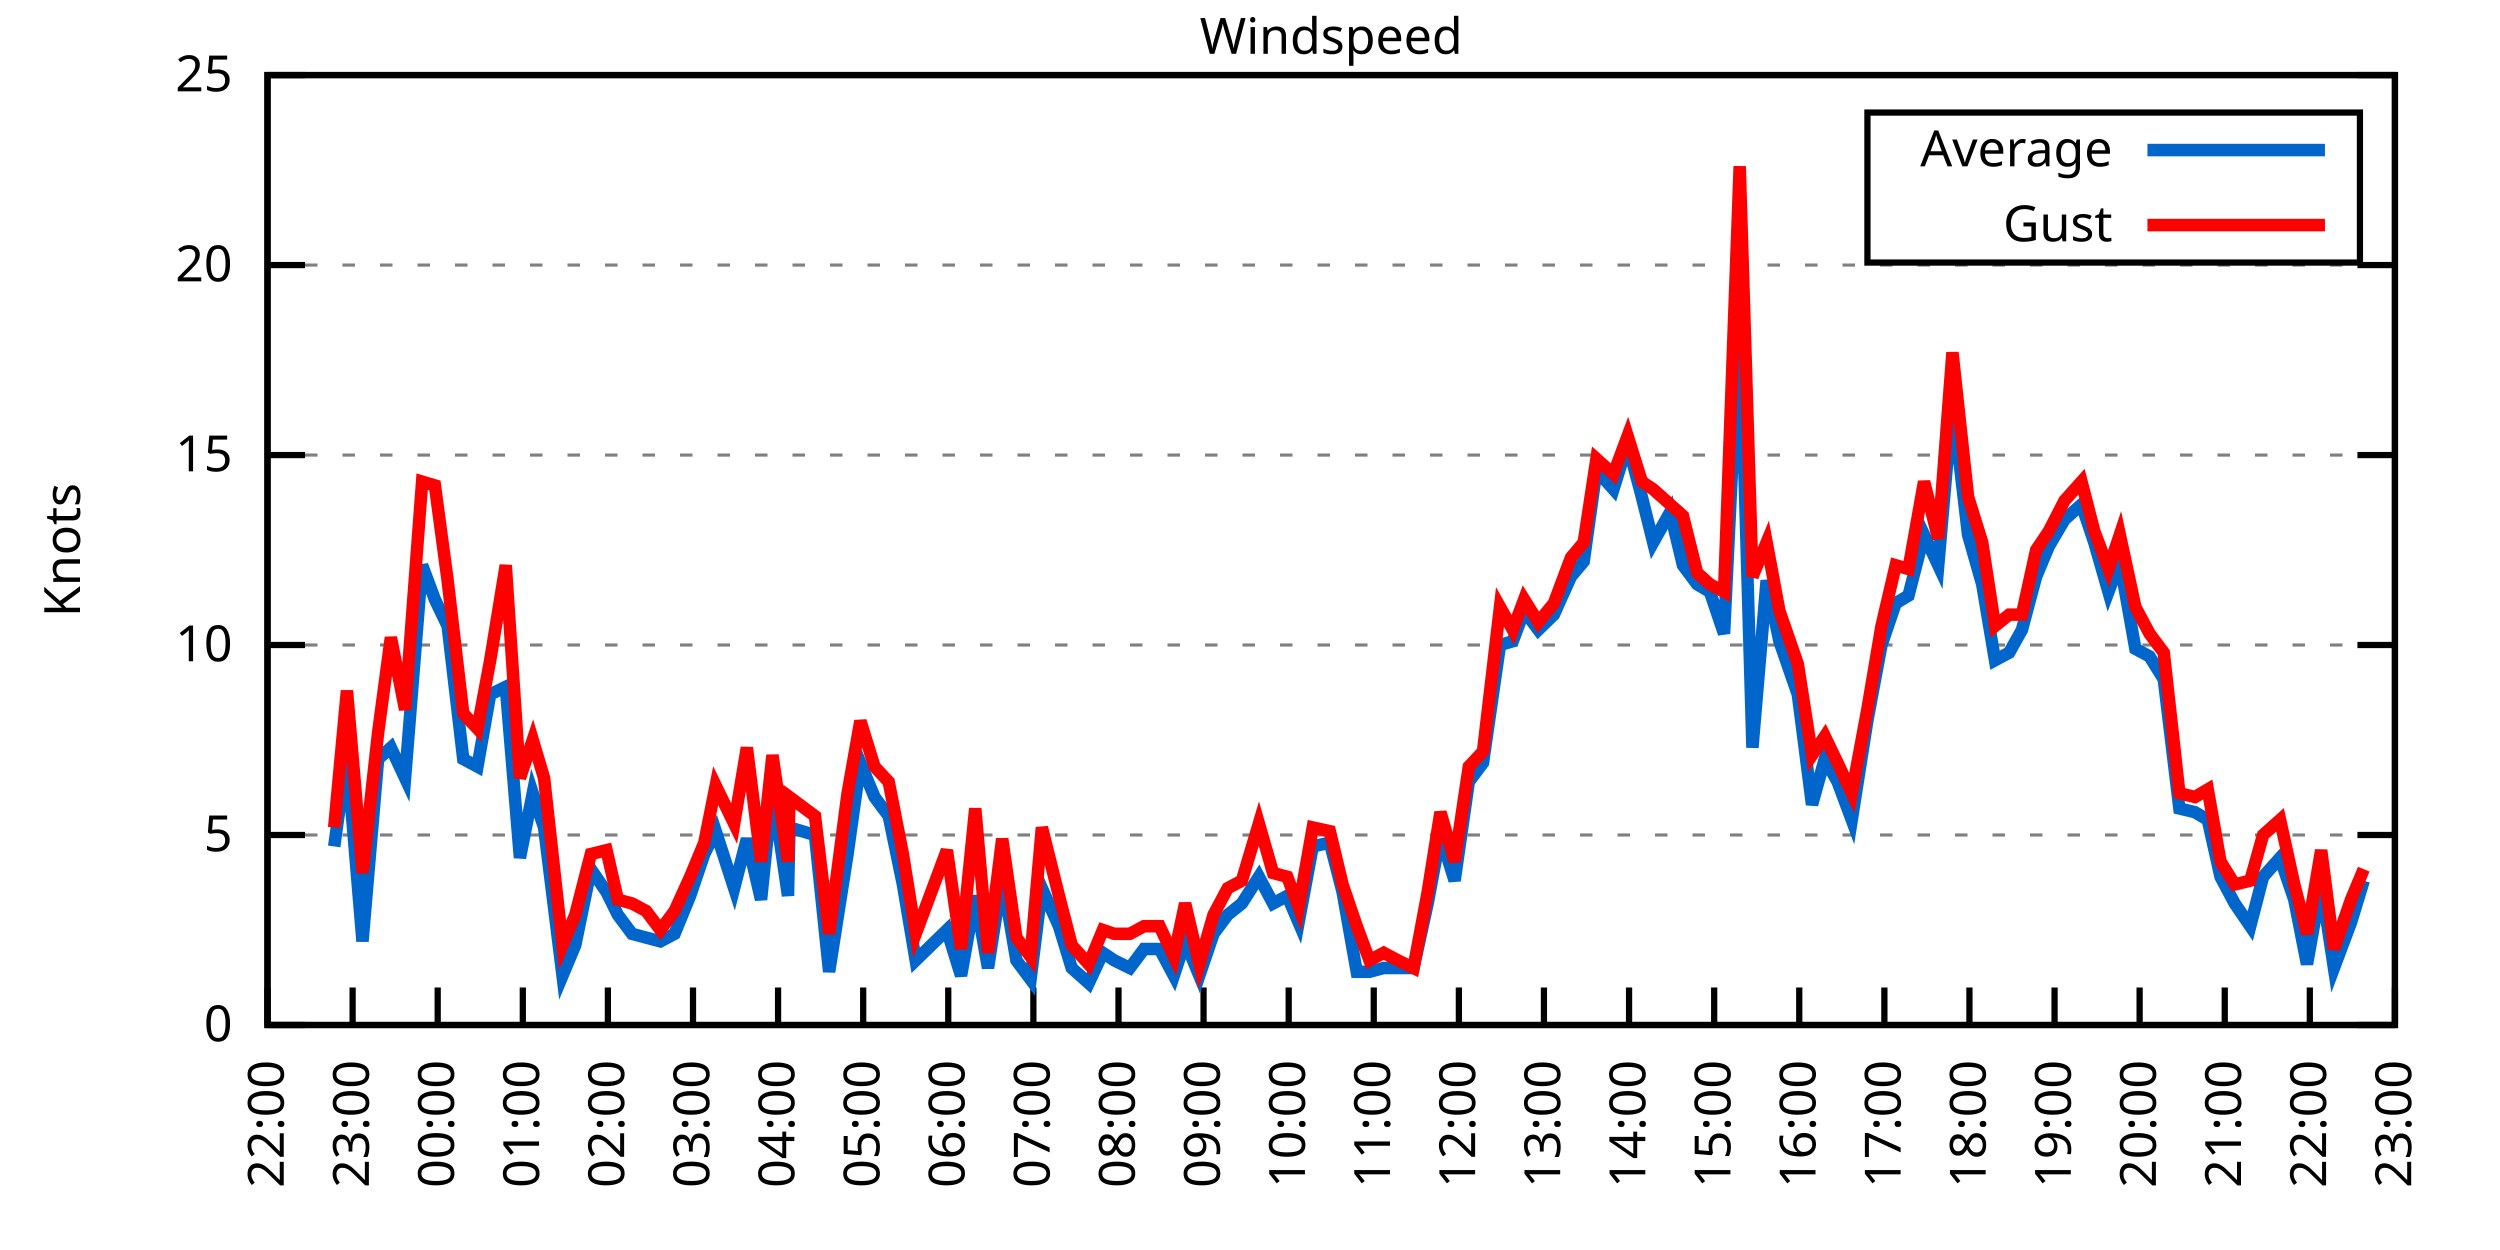
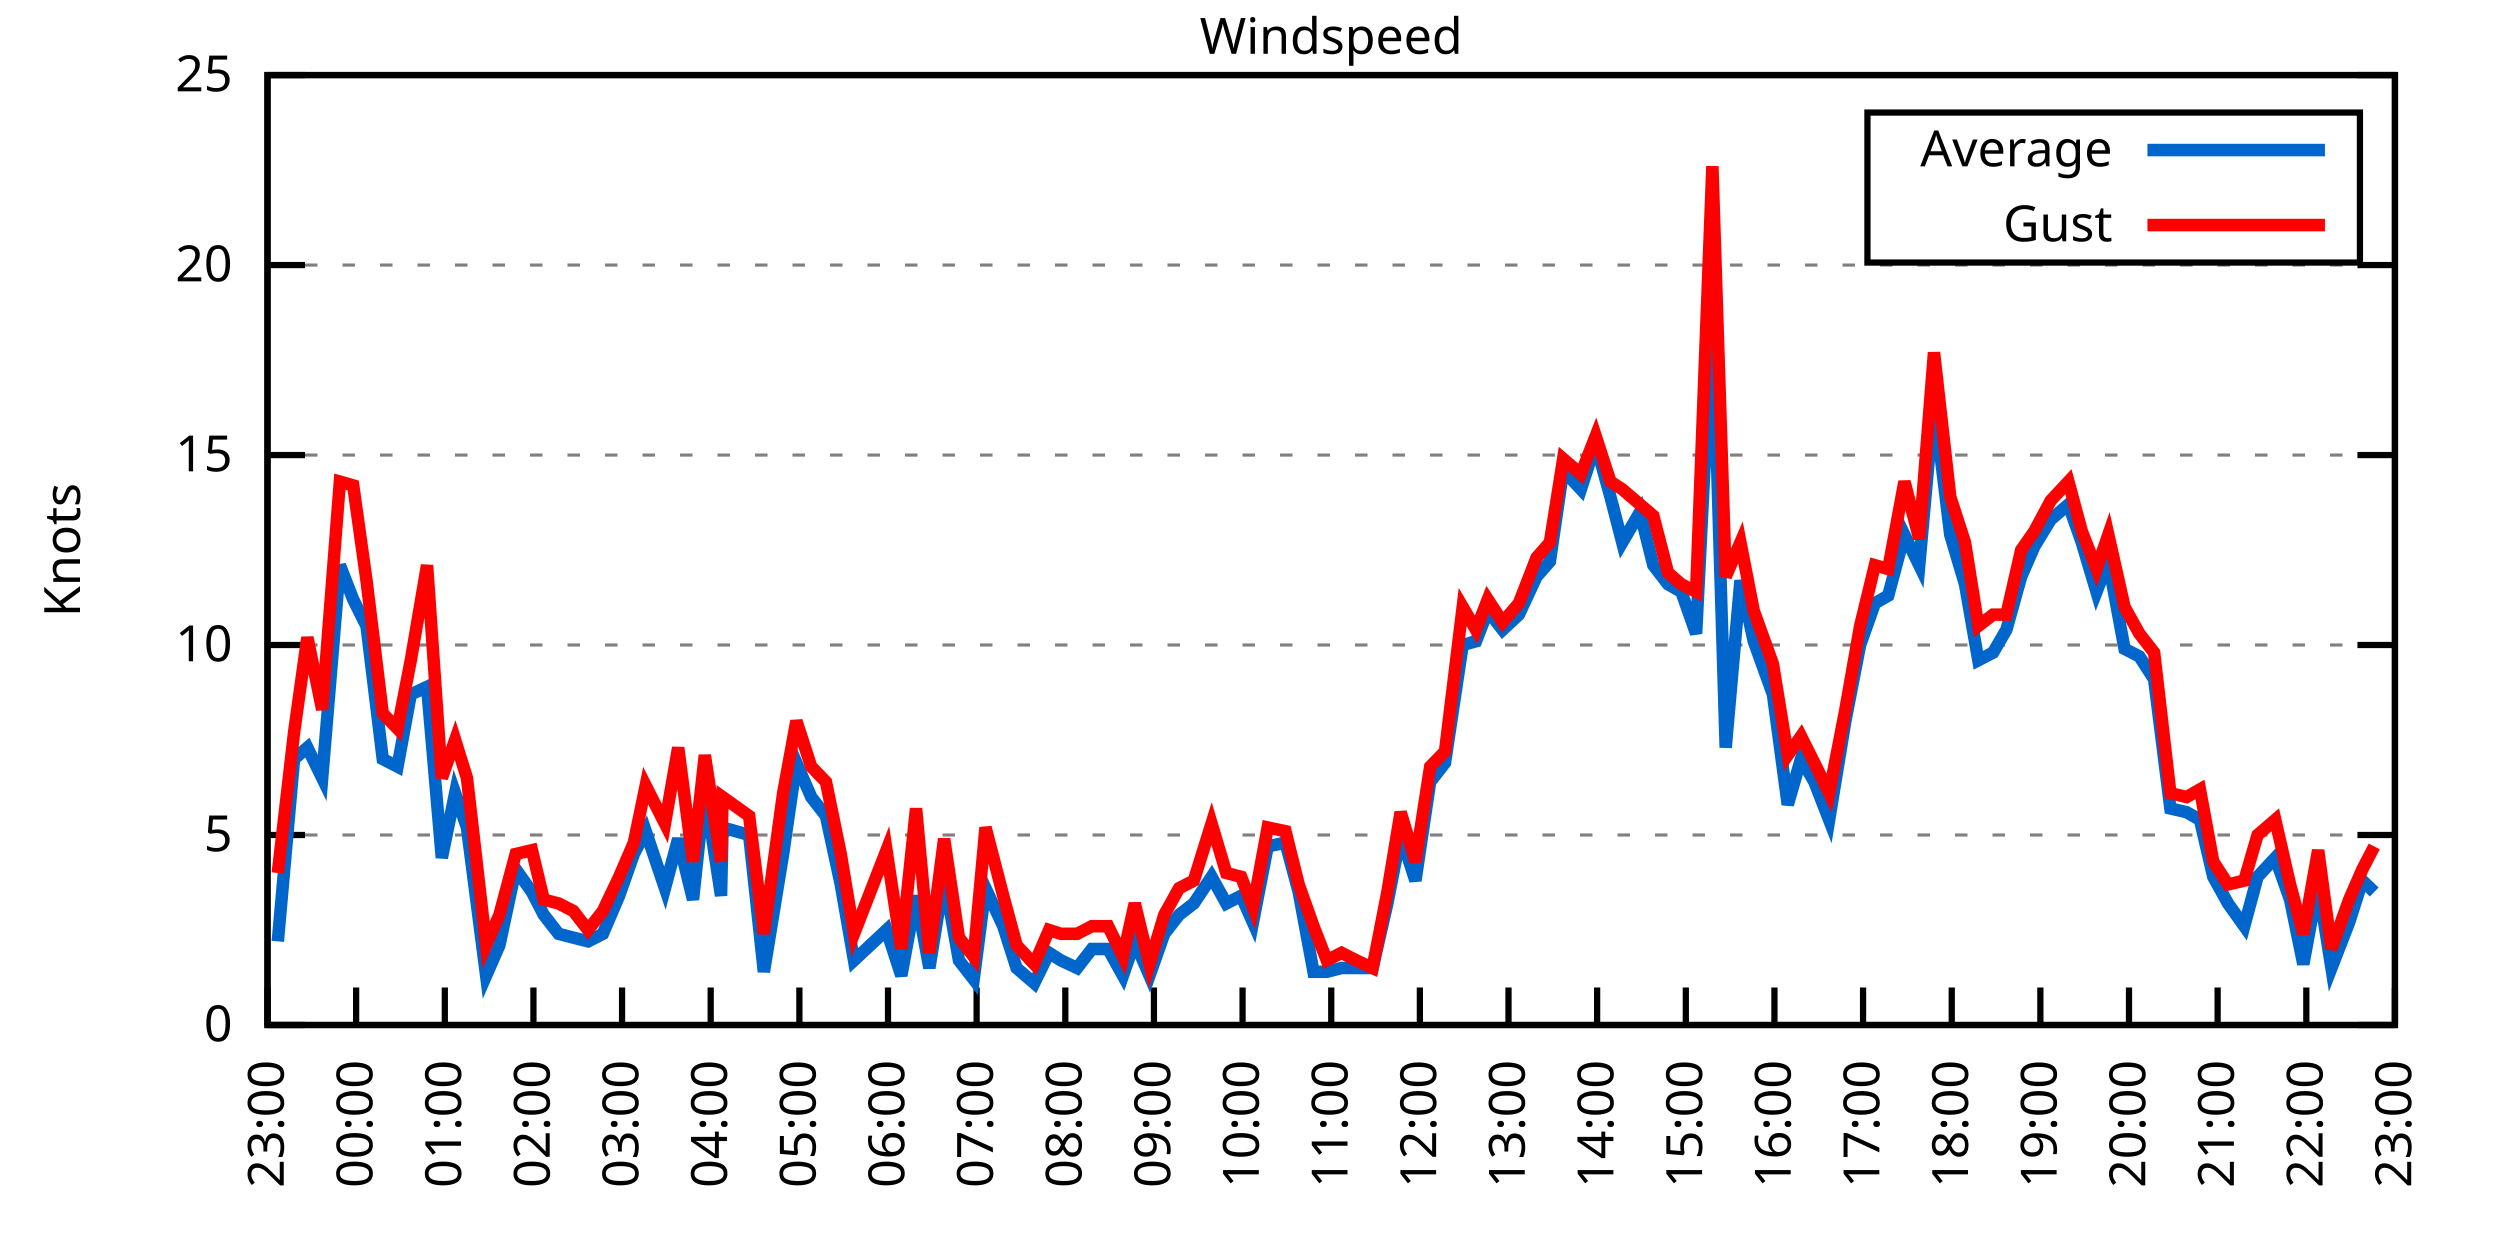
<svg xmlns="http://www.w3.org/2000/svg" xmlns:xlink="http://www.w3.org/1999/xlink" width="400" height="200" viewBox="0 0 400 200">
  <g id="gnuplot_canvas">
    <rect x="0" y="0" width="400" height="200" fill="none" />
    <defs>
      <circle id="gpDot" r="0.5" stroke-width="0.5" stroke="currentColor" />
      <path id="gpPt0" stroke-width="0.333" stroke="currentColor" d="M-1,0 h2 M0,-1 v2" />
      <path id="gpPt1" stroke-width="0.333" stroke="currentColor" d="M-1,-1 L1,1 M1,-1 L-1,1" />
      <path id="gpPt2" stroke-width="0.333" stroke="currentColor" d="M-1,0 L1,0 M0,-1 L0,1 M-1,-1 L1,1 M-1,1 L1,-1" />
      <rect id="gpPt3" stroke-width="0.333" stroke="currentColor" x="-1" y="-1" width="2" height="2" />
      <rect id="gpPt4" stroke-width="0.333" stroke="currentColor" fill="currentColor" x="-1" y="-1" width="2" height="2" />
      <circle id="gpPt5" stroke-width="0.333" stroke="currentColor" cx="0" cy="0" r="1" />
      <use xlink:href="#gpPt5" id="gpPt6" fill="currentColor" stroke="none" />
      <path id="gpPt7" stroke-width="0.333" stroke="currentColor" d="M0,-1.33 L-1.33,0.67 L1.33,0.67 z" />
      <use xlink:href="#gpPt7" id="gpPt8" fill="currentColor" stroke="none" />
      <use xlink:href="#gpPt7" id="gpPt9" stroke="currentColor" transform="rotate(180)" />
      <use xlink:href="#gpPt9" id="gpPt10" fill="currentColor" stroke="none" />
      <use xlink:href="#gpPt3" id="gpPt11" stroke="currentColor" transform="rotate(45)" />
      <use xlink:href="#gpPt11" id="gpPt12" fill="currentColor" stroke="none" />
      <path id="gpPt13" stroke-width="0.333" stroke="currentColor" d="M0,1.330 L1.265,0.411 L0.782,-1.067 L-0.782,-1.076 L-1.265,0.411 z" />
      <use xlink:href="#gpPt13" id="gpPt14" fill="currentColor" stroke="none" />
      <filter id="textbox" filterUnits="objectBoundingBox" x="0" y="0" height="1" width="1">
        <feFlood flood-color="white" flood-opacity="1" result="bgnd" />
        <feComposite in="SourceGraphic" in2="bgnd" operator="atop" />
      </filter>
      <filter id="greybox" filterUnits="objectBoundingBox" x="0" y="0" height="1" width="1">
        <feFlood flood-color="lightgrey" flood-opacity="1" result="grey" />
        <feComposite in="SourceGraphic" in2="grey" operator="atop" />
      </filter>
    </defs>
    <g fill="none" color="white" stroke="currentColor" stroke-width="1.00" stroke-linecap="butt" stroke-linejoin="miter">
</g>
    <g fill="none" color="black" stroke="currentColor" stroke-width="1.00" stroke-linecap="butt" stroke-linejoin="miter">
      <g stroke="none" shape-rendering="crispEdges">
        <polygon fill="rgb(255, 255, 255)" points="42.80,164.00 383.18,164.00 383.18,12.02 42.80,12.02 " />
      </g>
    </g>
    <g fill="none" color="black" stroke="currentColor" stroke-width="1.00" stroke-linecap="butt" stroke-linejoin="miter">
</g>
    <g fill="none" color="black" stroke="black" stroke-width="0.50" stroke-linecap="butt" stroke-linejoin="miter">
</g>
    <g fill="none" color="gray" stroke="currentColor" stroke-width="0.50" stroke-linecap="butt" stroke-linejoin="miter">
      <path stroke="gray" stroke-dasharray="2,4" class="gridline" d="M42.80,164.00 L383.19,164.00  " />
    </g>
    <g fill="none" color="gray" stroke="gray" stroke-width="1.00" stroke-linecap="butt" stroke-linejoin="miter">
</g>
    <g fill="none" color="black" stroke="currentColor" stroke-width="1.00" stroke-linecap="butt" stroke-linejoin="miter">
      <path stroke="black" d="M42.80,164.00 L48.80,164.00 M383.19,164.00 L377.19,164.00  " />
      <g transform="translate(37.20,166.60)" stroke="none" fill="black" font-family="Sans" font-size="8.00" text-anchor="end">
        <text>
          <tspan font-family="Sans"> 0</tspan>
        </text>
      </g>
    </g>
    <g fill="none" color="black" stroke="currentColor" stroke-width="1.00" stroke-linecap="butt" stroke-linejoin="miter">
</g>
    <g fill="none" color="black" stroke="black" stroke-width="0.50" stroke-linecap="butt" stroke-linejoin="miter">
</g>
    <g fill="none" color="gray" stroke="currentColor" stroke-width="0.50" stroke-linecap="butt" stroke-linejoin="miter">
      <path stroke="gray" stroke-dasharray="2,4" class="gridline" d="M42.80,133.60 L383.19,133.60  " />
    </g>
    <g fill="none" color="gray" stroke="gray" stroke-width="1.00" stroke-linecap="butt" stroke-linejoin="miter">
</g>
    <g fill="none" color="black" stroke="currentColor" stroke-width="1.00" stroke-linecap="butt" stroke-linejoin="miter">
      <path stroke="black" d="M42.80,133.60 L48.80,133.60 M383.19,133.60 L377.19,133.60  " />
      <g transform="translate(37.20,136.20)" stroke="none" fill="black" font-family="Sans" font-size="8.00" text-anchor="end">
        <text>
          <tspan font-family="Sans"> 5</tspan>
        </text>
      </g>
    </g>
    <g fill="none" color="black" stroke="currentColor" stroke-width="1.00" stroke-linecap="butt" stroke-linejoin="miter">
</g>
    <g fill="none" color="black" stroke="black" stroke-width="0.50" stroke-linecap="butt" stroke-linejoin="miter">
</g>
    <g fill="none" color="gray" stroke="currentColor" stroke-width="0.50" stroke-linecap="butt" stroke-linejoin="miter">
      <path stroke="gray" stroke-dasharray="2,4" class="gridline" d="M42.80,103.20 L383.19,103.20  " />
    </g>
    <g fill="none" color="gray" stroke="gray" stroke-width="1.00" stroke-linecap="butt" stroke-linejoin="miter">
</g>
    <g fill="none" color="black" stroke="currentColor" stroke-width="1.00" stroke-linecap="butt" stroke-linejoin="miter">
      <path stroke="black" d="M42.80,103.20 L48.80,103.20 M383.19,103.20 L377.19,103.20  " />
      <g transform="translate(37.20,105.80)" stroke="none" fill="black" font-family="Sans" font-size="8.00" text-anchor="end">
        <text>
          <tspan font-family="Sans"> 10</tspan>
        </text>
      </g>
    </g>
    <g fill="none" color="black" stroke="currentColor" stroke-width="1.00" stroke-linecap="butt" stroke-linejoin="miter">
</g>
    <g fill="none" color="black" stroke="black" stroke-width="0.50" stroke-linecap="butt" stroke-linejoin="miter">
</g>
    <g fill="none" color="gray" stroke="currentColor" stroke-width="0.50" stroke-linecap="butt" stroke-linejoin="miter">
      <path stroke="gray" stroke-dasharray="2,4" class="gridline" d="M42.80,72.81 L383.19,72.81  " />
    </g>
    <g fill="none" color="gray" stroke="gray" stroke-width="1.00" stroke-linecap="butt" stroke-linejoin="miter">
</g>
    <g fill="none" color="black" stroke="currentColor" stroke-width="1.00" stroke-linecap="butt" stroke-linejoin="miter">
      <path stroke="black" d="M42.80,72.81 L48.80,72.81 M383.19,72.81 L377.19,72.81  " />
      <g transform="translate(37.20,75.41)" stroke="none" fill="black" font-family="Sans" font-size="8.00" text-anchor="end">
        <text>
          <tspan font-family="Sans"> 15</tspan>
        </text>
      </g>
    </g>
    <g fill="none" color="black" stroke="currentColor" stroke-width="1.00" stroke-linecap="butt" stroke-linejoin="miter">
</g>
    <g fill="none" color="black" stroke="black" stroke-width="0.50" stroke-linecap="butt" stroke-linejoin="miter">
</g>
    <g fill="none" color="gray" stroke="currentColor" stroke-width="0.50" stroke-linecap="butt" stroke-linejoin="miter">
      <path stroke="gray" stroke-dasharray="2,4" class="gridline" d="M42.80,42.41 L383.19,42.41  " />
    </g>
    <g fill="none" color="gray" stroke="gray" stroke-width="1.00" stroke-linecap="butt" stroke-linejoin="miter">
</g>
    <g fill="none" color="black" stroke="currentColor" stroke-width="1.00" stroke-linecap="butt" stroke-linejoin="miter">
      <path stroke="black" d="M42.80,42.41 L48.80,42.41 M383.19,42.41 L377.19,42.41  " />
      <g transform="translate(37.20,45.01)" stroke="none" fill="black" font-family="Sans" font-size="8.00" text-anchor="end">
        <text>
          <tspan font-family="Sans"> 20</tspan>
        </text>
      </g>
    </g>
    <g fill="none" color="black" stroke="currentColor" stroke-width="1.00" stroke-linecap="butt" stroke-linejoin="miter">
</g>
    <g fill="none" color="black" stroke="black" stroke-width="0.50" stroke-linecap="butt" stroke-linejoin="miter">
</g>
    <g fill="none" color="gray" stroke="currentColor" stroke-width="0.50" stroke-linecap="butt" stroke-linejoin="miter">
      <path stroke="gray" stroke-dasharray="2,4" class="gridline" d="M42.80,12.01 L383.19,12.01  " />
    </g>
    <g fill="none" color="gray" stroke="gray" stroke-width="1.00" stroke-linecap="butt" stroke-linejoin="miter">
</g>
    <g fill="none" color="black" stroke="currentColor" stroke-width="1.00" stroke-linecap="butt" stroke-linejoin="miter">
      <path stroke="black" d="M42.80,12.01 L48.80,12.01 M383.19,12.01 L377.19,12.01  " />
      <g transform="translate(37.20,14.61)" stroke="none" fill="black" font-family="Sans" font-size="8.00" text-anchor="end">
        <text>
          <tspan font-family="Sans"> 25</tspan>
        </text>
      </g>
    </g>
    <g fill="none" color="black" stroke="currentColor" stroke-width="1.00" stroke-linecap="butt" stroke-linejoin="miter">
      <path stroke="black" d="M42.80,164.00 L42.80,158.00  " />
      <g transform="translate(45.40,169.60) rotate(270.00)" stroke="none" fill="black" font-family="Sans" font-size="8.00" text-anchor="end">
        <text>
-           <tspan font-family="Sans">22:00</tspan>
-         </text>
-       </g>
-     </g>
-     <g fill="none" color="black" stroke="currentColor" stroke-width="1.00" stroke-linecap="butt" stroke-linejoin="miter">
-       <path stroke="black" d="M56.42,164.00 L56.42,158.00  " />
-       <g transform="translate(59.02,169.60) rotate(270.00)" stroke="none" fill="black" font-family="Sans" font-size="8.00" text-anchor="end">
-         <text>
          <tspan font-family="Sans">23:00</tspan>
        </text>
      </g>
    </g>
    <g fill="none" color="black" stroke="currentColor" stroke-width="1.00" stroke-linecap="butt" stroke-linejoin="miter">
-       <path stroke="black" d="M70.03,164.00 L70.03,158.00  " />
-       <g transform="translate(72.63,169.60) rotate(270.00)" stroke="none" fill="black" font-family="Sans" font-size="8.00" text-anchor="end">
+       <path stroke="black" d="M56.98,164.00 L56.98,158.00  " />
+       <g transform="translate(59.58,169.60) rotate(270.00)" stroke="none" fill="black" font-family="Sans" font-size="8.00" text-anchor="end">
        <text>
          <tspan font-family="Sans">00:00</tspan>
        </text>
      </g>
    </g>
    <g fill="none" color="black" stroke="currentColor" stroke-width="1.00" stroke-linecap="butt" stroke-linejoin="miter">
-       <path stroke="black" d="M83.65,164.00 L83.65,158.00  " />
-       <g transform="translate(86.25,169.60) rotate(270.00)" stroke="none" fill="black" font-family="Sans" font-size="8.00" text-anchor="end">
+       <path stroke="black" d="M71.17,164.00 L71.17,158.00  " />
+       <g transform="translate(73.77,169.60) rotate(270.00)" stroke="none" fill="black" font-family="Sans" font-size="8.00" text-anchor="end">
        <text>
          <tspan font-family="Sans">01:00</tspan>
        </text>
      </g>
    </g>
    <g fill="none" color="black" stroke="currentColor" stroke-width="1.00" stroke-linecap="butt" stroke-linejoin="miter">
-       <path stroke="black" d="M97.26,164.00 L97.26,158.00  " />
-       <g transform="translate(99.86,169.60) rotate(270.00)" stroke="none" fill="black" font-family="Sans" font-size="8.00" text-anchor="end">
+       <path stroke="black" d="M85.35,164.00 L85.35,158.00  " />
+       <g transform="translate(87.95,169.60) rotate(270.00)" stroke="none" fill="black" font-family="Sans" font-size="8.00" text-anchor="end">
        <text>
          <tspan font-family="Sans">02:00</tspan>
        </text>
      </g>
    </g>
    <g fill="none" color="black" stroke="currentColor" stroke-width="1.00" stroke-linecap="butt" stroke-linejoin="miter">
-       <path stroke="black" d="M110.88,164.00 L110.88,158.00  " />
-       <g transform="translate(113.48,169.60) rotate(270.00)" stroke="none" fill="black" font-family="Sans" font-size="8.00" text-anchor="end">
+       <path stroke="black" d="M99.53,164.00 L99.53,158.00  " />
+       <g transform="translate(102.13,169.60) rotate(270.00)" stroke="none" fill="black" font-family="Sans" font-size="8.00" text-anchor="end">
        <text>
          <tspan font-family="Sans">03:00</tspan>
        </text>
      </g>
    </g>
    <g fill="none" color="black" stroke="currentColor" stroke-width="1.00" stroke-linecap="butt" stroke-linejoin="miter">
-       <path stroke="black" d="M124.49,164.00 L124.49,158.00  " />
-       <g transform="translate(127.09,169.60) rotate(270.00)" stroke="none" fill="black" font-family="Sans" font-size="8.00" text-anchor="end">
+       <path stroke="black" d="M113.71,164.00 L113.71,158.00  " />
+       <g transform="translate(116.31,169.60) rotate(270.00)" stroke="none" fill="black" font-family="Sans" font-size="8.00" text-anchor="end">
        <text>
          <tspan font-family="Sans">04:00</tspan>
        </text>
      </g>
    </g>
    <g fill="none" color="black" stroke="currentColor" stroke-width="1.00" stroke-linecap="butt" stroke-linejoin="miter">
-       <path stroke="black" d="M138.11,164.00 L138.11,158.00  " />
-       <g transform="translate(140.71,169.60) rotate(270.00)" stroke="none" fill="black" font-family="Sans" font-size="8.00" text-anchor="end">
+       <path stroke="black" d="M127.90,164.00 L127.90,158.00  " />
+       <g transform="translate(130.50,169.60) rotate(270.00)" stroke="none" fill="black" font-family="Sans" font-size="8.00" text-anchor="end">
        <text>
          <tspan font-family="Sans">05:00</tspan>
        </text>
      </g>
    </g>
    <g fill="none" color="black" stroke="currentColor" stroke-width="1.00" stroke-linecap="butt" stroke-linejoin="miter">
-       <path stroke="black" d="M151.72,164.00 L151.72,158.00  " />
-       <g transform="translate(154.32,169.60) rotate(270.00)" stroke="none" fill="black" font-family="Sans" font-size="8.00" text-anchor="end">
+       <path stroke="black" d="M142.08,164.00 L142.08,158.00  " />
+       <g transform="translate(144.68,169.60) rotate(270.00)" stroke="none" fill="black" font-family="Sans" font-size="8.00" text-anchor="end">
        <text>
          <tspan font-family="Sans">06:00</tspan>
        </text>
      </g>
    </g>
    <g fill="none" color="black" stroke="currentColor" stroke-width="1.00" stroke-linecap="butt" stroke-linejoin="miter">
-       <path stroke="black" d="M165.34,164.00 L165.34,158.00  " />
-       <g transform="translate(167.94,169.60) rotate(270.00)" stroke="none" fill="black" font-family="Sans" font-size="8.00" text-anchor="end">
+       <path stroke="black" d="M156.26,164.00 L156.26,158.00  " />
+       <g transform="translate(158.86,169.60) rotate(270.00)" stroke="none" fill="black" font-family="Sans" font-size="8.00" text-anchor="end">
        <text>
          <tspan font-family="Sans">07:00</tspan>
        </text>
      </g>
    </g>
    <g fill="none" color="black" stroke="currentColor" stroke-width="1.00" stroke-linecap="butt" stroke-linejoin="miter">
-       <path stroke="black" d="M178.96,164.00 L178.96,158.00  " />
-       <g transform="translate(181.56,169.60) rotate(270.00)" stroke="none" fill="black" font-family="Sans" font-size="8.00" text-anchor="end">
+       <path stroke="black" d="M170.45,164.00 L170.45,158.00  " />
+       <g transform="translate(173.05,169.60) rotate(270.00)" stroke="none" fill="black" font-family="Sans" font-size="8.00" text-anchor="end">
        <text>
          <tspan font-family="Sans">08:00</tspan>
        </text>
      </g>
    </g>
    <g fill="none" color="black" stroke="currentColor" stroke-width="1.00" stroke-linecap="butt" stroke-linejoin="miter">
-       <path stroke="black" d="M192.57,164.00 L192.57,158.00  " />
-       <g transform="translate(195.17,169.60) rotate(270.00)" stroke="none" fill="black" font-family="Sans" font-size="8.00" text-anchor="end">
+       <path stroke="black" d="M184.63,164.00 L184.63,158.00  " />
+       <g transform="translate(187.23,169.60) rotate(270.00)" stroke="none" fill="black" font-family="Sans" font-size="8.00" text-anchor="end">
        <text>
          <tspan font-family="Sans">09:00</tspan>
        </text>
      </g>
    </g>
    <g fill="none" color="black" stroke="currentColor" stroke-width="1.00" stroke-linecap="butt" stroke-linejoin="miter">
-       <path stroke="black" d="M206.19,164.00 L206.19,158.00  " />
-       <g transform="translate(208.79,169.60) rotate(270.00)" stroke="none" fill="black" font-family="Sans" font-size="8.00" text-anchor="end">
+       <path stroke="black" d="M198.81,164.00 L198.81,158.00  " />
+       <g transform="translate(201.41,169.60) rotate(270.00)" stroke="none" fill="black" font-family="Sans" font-size="8.00" text-anchor="end">
        <text>
          <tspan font-family="Sans">10:00</tspan>
        </text>
      </g>
    </g>
    <g fill="none" color="black" stroke="currentColor" stroke-width="1.00" stroke-linecap="butt" stroke-linejoin="miter">
-       <path stroke="black" d="M219.80,164.00 L219.80,158.00  " />
-       <g transform="translate(222.40,169.60) rotate(270.00)" stroke="none" fill="black" font-family="Sans" font-size="8.00" text-anchor="end">
+       <path stroke="black" d="M213.00,164.00 L213.00,158.00  " />
+       <g transform="translate(215.60,169.60) rotate(270.00)" stroke="none" fill="black" font-family="Sans" font-size="8.00" text-anchor="end">
        <text>
          <tspan font-family="Sans">11:00</tspan>
        </text>
      </g>
    </g>
    <g fill="none" color="black" stroke="currentColor" stroke-width="1.00" stroke-linecap="butt" stroke-linejoin="miter">
-       <path stroke="black" d="M233.42,164.00 L233.42,158.00  " />
-       <g transform="translate(236.02,169.60) rotate(270.00)" stroke="none" fill="black" font-family="Sans" font-size="8.00" text-anchor="end">
+       <path stroke="black" d="M227.18,164.00 L227.18,158.00  " />
+       <g transform="translate(229.78,169.60) rotate(270.00)" stroke="none" fill="black" font-family="Sans" font-size="8.00" text-anchor="end">
        <text>
          <tspan font-family="Sans">12:00</tspan>
        </text>
      </g>
    </g>
    <g fill="none" color="black" stroke="currentColor" stroke-width="1.00" stroke-linecap="butt" stroke-linejoin="miter">
-       <path stroke="black" d="M247.03,164.00 L247.03,158.00  " />
-       <g transform="translate(249.63,169.60) rotate(270.00)" stroke="none" fill="black" font-family="Sans" font-size="8.00" text-anchor="end">
+       <path stroke="black" d="M241.36,164.00 L241.36,158.00  " />
+       <g transform="translate(243.96,169.60) rotate(270.00)" stroke="none" fill="black" font-family="Sans" font-size="8.00" text-anchor="end">
        <text>
          <tspan font-family="Sans">13:00</tspan>
        </text>
      </g>
    </g>
    <g fill="none" color="black" stroke="currentColor" stroke-width="1.00" stroke-linecap="butt" stroke-linejoin="miter">
-       <path stroke="black" d="M260.65,164.00 L260.65,158.00  " />
-       <g transform="translate(263.25,169.60) rotate(270.00)" stroke="none" fill="black" font-family="Sans" font-size="8.00" text-anchor="end">
+       <path stroke="black" d="M255.54,164.00 L255.54,158.00  " />
+       <g transform="translate(258.14,169.60) rotate(270.00)" stroke="none" fill="black" font-family="Sans" font-size="8.00" text-anchor="end">
        <text>
          <tspan font-family="Sans">14:00</tspan>
        </text>
      </g>
    </g>
    <g fill="none" color="black" stroke="currentColor" stroke-width="1.00" stroke-linecap="butt" stroke-linejoin="miter">
-       <path stroke="black" d="M274.27,164.00 L274.27,158.00  " />
-       <g transform="translate(276.87,169.60) rotate(270.00)" stroke="none" fill="black" font-family="Sans" font-size="8.00" text-anchor="end">
+       <path stroke="black" d="M269.73,164.00 L269.73,158.00  " />
+       <g transform="translate(272.33,169.60) rotate(270.00)" stroke="none" fill="black" font-family="Sans" font-size="8.00" text-anchor="end">
        <text>
          <tspan font-family="Sans">15:00</tspan>
        </text>
      </g>
    </g>
    <g fill="none" color="black" stroke="currentColor" stroke-width="1.00" stroke-linecap="butt" stroke-linejoin="miter">
-       <path stroke="black" d="M287.88,164.00 L287.88,158.00  " />
-       <g transform="translate(290.48,169.60) rotate(270.00)" stroke="none" fill="black" font-family="Sans" font-size="8.00" text-anchor="end">
+       <path stroke="black" d="M283.91,164.00 L283.91,158.00  " />
+       <g transform="translate(286.51,169.60) rotate(270.00)" stroke="none" fill="black" font-family="Sans" font-size="8.00" text-anchor="end">
        <text>
          <tspan font-family="Sans">16:00</tspan>
        </text>
      </g>
    </g>
    <g fill="none" color="black" stroke="currentColor" stroke-width="1.00" stroke-linecap="butt" stroke-linejoin="miter">
-       <path stroke="black" d="M301.50,164.00 L301.50,158.00  " />
-       <g transform="translate(304.10,169.60) rotate(270.00)" stroke="none" fill="black" font-family="Sans" font-size="8.00" text-anchor="end">
+       <path stroke="black" d="M298.09,164.00 L298.09,158.00  " />
+       <g transform="translate(300.69,169.60) rotate(270.00)" stroke="none" fill="black" font-family="Sans" font-size="8.00" text-anchor="end">
        <text>
          <tspan font-family="Sans">17:00</tspan>
        </text>
      </g>
    </g>
    <g fill="none" color="black" stroke="currentColor" stroke-width="1.00" stroke-linecap="butt" stroke-linejoin="miter">
-       <path stroke="black" d="M315.11,164.00 L315.11,158.00  " />
-       <g transform="translate(317.71,169.60) rotate(270.00)" stroke="none" fill="black" font-family="Sans" font-size="8.00" text-anchor="end">
+       <path stroke="black" d="M312.28,164.00 L312.28,158.00  " />
+       <g transform="translate(314.88,169.60) rotate(270.00)" stroke="none" fill="black" font-family="Sans" font-size="8.00" text-anchor="end">
        <text>
          <tspan font-family="Sans">18:00</tspan>
        </text>
      </g>
    </g>
    <g fill="none" color="black" stroke="currentColor" stroke-width="1.00" stroke-linecap="butt" stroke-linejoin="miter">
-       <path stroke="black" d="M328.73,164.00 L328.73,158.00  " />
-       <g transform="translate(331.33,169.60) rotate(270.00)" stroke="none" fill="black" font-family="Sans" font-size="8.00" text-anchor="end">
+       <path stroke="black" d="M326.46,164.00 L326.46,158.00  " />
+       <g transform="translate(329.06,169.60) rotate(270.00)" stroke="none" fill="black" font-family="Sans" font-size="8.00" text-anchor="end">
        <text>
          <tspan font-family="Sans">19:00</tspan>
        </text>
      </g>
    </g>
    <g fill="none" color="black" stroke="currentColor" stroke-width="1.00" stroke-linecap="butt" stroke-linejoin="miter">
-       <path stroke="black" d="M342.34,164.00 L342.34,158.00  " />
-       <g transform="translate(344.94,169.60) rotate(270.00)" stroke="none" fill="black" font-family="Sans" font-size="8.00" text-anchor="end">
+       <path stroke="black" d="M340.64,164.00 L340.64,158.00  " />
+       <g transform="translate(343.24,169.60) rotate(270.00)" stroke="none" fill="black" font-family="Sans" font-size="8.00" text-anchor="end">
        <text>
          <tspan font-family="Sans">20:00</tspan>
        </text>
      </g>
    </g>
    <g fill="none" color="black" stroke="currentColor" stroke-width="1.00" stroke-linecap="butt" stroke-linejoin="miter">
-       <path stroke="black" d="M355.96,164.00 L355.96,158.00  " />
-       <g transform="translate(358.56,169.60) rotate(270.00)" stroke="none" fill="black" font-family="Sans" font-size="8.00" text-anchor="end">
+       <path stroke="black" d="M354.82,164.00 L354.82,158.00  " />
+       <g transform="translate(357.42,169.60) rotate(270.00)" stroke="none" fill="black" font-family="Sans" font-size="8.00" text-anchor="end">
        <text>
          <tspan font-family="Sans">21:00</tspan>
        </text>
      </g>
    </g>
    <g fill="none" color="black" stroke="currentColor" stroke-width="1.00" stroke-linecap="butt" stroke-linejoin="miter">
-       <path stroke="black" d="M369.57,164.00 L369.57,158.00  " />
-       <g transform="translate(372.17,169.60) rotate(270.00)" stroke="none" fill="black" font-family="Sans" font-size="8.00" text-anchor="end">
+       <path stroke="black" d="M369.01,164.00 L369.01,158.00  " />
+       <g transform="translate(371.61,169.60) rotate(270.00)" stroke="none" fill="black" font-family="Sans" font-size="8.00" text-anchor="end">
        <text>
          <tspan font-family="Sans">22:00</tspan>
        </text>
      </g>
    </g>
    <g fill="none" color="black" stroke="currentColor" stroke-width="1.00" stroke-linecap="butt" stroke-linejoin="miter">
      <path stroke="black" d="M383.19,164.00 L383.19,158.00  " />
      <g transform="translate(385.79,169.60) rotate(270.00)" stroke="none" fill="black" font-family="Sans" font-size="8.00" text-anchor="end">
        <text>
          <tspan font-family="Sans">23:00</tspan>
        </text>
      </g>
    </g>
    <g fill="none" color="black" stroke="currentColor" stroke-width="1.00" stroke-linecap="butt" stroke-linejoin="miter">
</g>
    <g fill="none" color="black" stroke="currentColor" stroke-width="1.00" stroke-linecap="butt" stroke-linejoin="miter">
      <path stroke="black" d="M42.80,12.01 L42.80,164.00 L383.19,164.00 L383.19,12.01 L42.80,12.01 Z  " />
    </g>
    <g fill="none" color="black" stroke="currentColor" stroke-width="1.00" stroke-linecap="butt" stroke-linejoin="miter">
</g>
    <g fill="none" color="black" stroke="currentColor" stroke-width="1.00" stroke-linecap="butt" stroke-linejoin="miter">
      <path stroke="black" d="M298.79,42.01 L298.79,18.01 L377.59,18.01 L377.59,42.01 L298.79,42.01 Z  " />
    </g>
    <g id="Windspeed_plot_1">
      <g fill="none" color="white" stroke="black" stroke-width="2.00" stroke-linecap="butt" stroke-linejoin="miter">
</g>
      <g fill="none" color="black" stroke="currentColor" stroke-width="2.00" stroke-linecap="butt" stroke-linejoin="miter">
        <g transform="translate(337.99,26.61)" stroke="none" fill="black" font-family="Sans" font-size="8.00" text-anchor="end">
          <text>
            <tspan font-family="Sans">Average</tspan>
          </text>
        </g>
      </g>
      <g fill="none" color="black" stroke="currentColor" stroke-width="2.00" stroke-linecap="butt" stroke-linejoin="miter">
-         <path stroke="rgb(  0, 102, 204)" d="M343.59,24.01 L371.99,24.01 M53.47,135.43 L55.51,120.83 L58.00,150.62 L60.50,121.44 L62.54,119.62 L64.81,124.48   L67.54,90.44 L69.58,95.91 L71.62,100.16 L74.12,121.44 L76.39,122.66 L78.43,111.11 L80.92,109.89 L83.19,137.25   L85.24,126.91 L87.05,132.39 L90.00,156.10 L92.04,151.23 L94.54,139.07 L97.04,142.72 L98.85,146.37 L101.12,149.41   L103.39,150.02 L105.66,150.62 L107.93,149.41 L110.42,143.33 L112.69,136.64 L114.51,132.99 L117.46,142.11 L119.50,134.21   L121.77,143.94 L123.59,126.31 L126.08,143.33 L126.31,132.39 L130.39,133.60 L132.66,155.49 L135.61,136.64 L137.66,122.05   L139.92,127.52 L142.19,130.56 L144.46,141.51 L146.51,153.66 L151.50,148.80 L153.77,156.10 L156.04,143.33 L158.08,154.88   L160.35,140.29 L162.62,153.66 L164.89,156.70 L166.70,142.11 L169.43,148.19 L171.47,154.88 L174.19,157.31 L176.46,152.45   L178.28,153.66 L180.77,154.88 L183.04,151.84 L185.54,151.84 L187.81,156.10 L189.62,150.62 L191.89,156.10 L194.16,149.41   L196.43,146.37 L198.70,144.55 L201.42,140.29 L203.69,144.55 L205.96,143.33 L207.78,147.59 L210.04,135.43 L212.77,134.82   L214.81,142.72 L217.08,155.49 L219.12,155.49 L221.39,154.88 L223.66,154.88 L226.16,154.88 L228.43,144.55 L230.47,133.60   L232.74,140.90 L235.01,125.09 L237.28,122.05 L240.00,103.20 L242.04,102.60 L243.86,97.73 L246.13,100.77 L248.62,98.34   L251.35,92.26 L253.39,89.83 L255.43,75.24 L258.15,78.28 L260.42,70.98 L262.69,79.49 L264.51,86.79 L267.23,81.93   L269.27,90.44 L271.54,93.48 L273.58,94.69 L275.85,101.38 L278.35,49.70 L280.39,119.62 L282.66,92.87 L284.70,102.60   L287.65,111.11 L289.92,128.74 L291.97,121.44 L294.01,125.09 L296.28,131.17 L298.77,115.36 L301.04,103.20 L303.31,96.52   L305.35,95.30 L307.85,85.57 L310.12,90.44 L312.39,64.29 L314.89,85.57 L317.15,93.48 L319.20,105.64 L321.47,104.42   L323.51,100.77 L325.78,92.26 L327.82,87.40 L330.32,83.14 L333.04,80.71 L335.08,86.79 L337.35,94.69 L339.17,89.83   L341.66,103.81 L343.93,105.03 L346.20,108.68 L348.70,129.35 L351.19,129.95 L353.24,131.17 L355.28,140.29 L357.55,144.55   L360.04,148.19 L362.09,140.29 L364.81,137.25 L367.08,143.94 L369.12,154.27 L371.39,141.51 L373.43,154.88 L376.16,147.59   L378.20,140.90  " />
+         <path stroke="rgb(  0, 102, 204)" d="M343.59,24.01 L371.99,24.01 M44.45,150.62 L47.05,121.44 L49.18,119.62 L51.55,124.48 L54.38,90.44 L56.51,95.91   L58.64,100.16 L61.24,121.44 L63.60,122.66 L65.73,111.11 L68.33,109.89 L70.69,137.25 L72.82,126.91 L74.71,132.39   L77.78,156.10 L79.91,151.23 L82.51,139.07 L85.11,142.72 L87.00,146.37 L89.37,149.41 L91.73,150.02 L94.09,150.62   L96.46,149.41 L99.06,143.33 L101.42,136.64 L103.31,132.99 L106.39,142.11 L108.51,134.21 L110.88,143.94 L112.77,126.31   L115.37,143.33 L115.61,132.39 L119.86,133.60 L122.22,155.49 L125.30,136.64 L127.42,122.05 L129.79,127.52 L132.15,130.56   L134.52,141.51 L136.64,153.66 L141.84,148.80 L144.21,156.10 L146.57,143.33 L148.70,154.88 L151.06,140.29 L153.43,153.66   L155.79,156.70 L157.68,142.11 L160.52,148.19 L162.65,154.88 L165.48,157.31 L167.85,152.45 L169.74,153.66 L172.34,154.88   L174.70,151.84 L177.30,151.84 L179.67,156.10 L181.56,150.62 L183.92,156.10 L186.28,149.41 L188.65,146.37 L191.01,144.55   L193.85,140.29 L196.21,144.55 L198.58,143.33 L200.47,147.59 L202.83,135.43 L205.67,134.82 L207.79,142.72 L210.16,155.49   L212.29,155.49 L214.65,154.88 L217.01,154.88 L219.61,154.88 L221.98,144.55 L224.10,133.60 L226.47,140.90 L228.83,125.09   L231.20,122.05 L234.03,103.20 L236.16,102.60 L238.05,97.73 L240.42,100.77 L243.02,98.34 L245.85,92.26 L247.98,89.83   L250.11,75.24 L252.94,78.28 L255.31,70.98 L257.67,79.49 L259.56,86.79 L262.40,81.93 L264.53,90.44 L266.89,93.48   L269.02,94.69 L271.38,101.38 L273.98,49.70 L276.11,119.62 L278.47,92.87 L280.60,102.60 L283.67,111.11 L286.04,128.74   L288.16,121.44 L290.29,125.09 L292.66,131.17 L295.26,115.36 L297.62,103.20 L299.98,96.52 L302.11,95.30 L304.71,85.57   L307.08,90.44 L309.44,64.29 L312.04,85.57 L314.40,93.48 L316.53,105.64 L318.89,104.42 L321.02,100.77 L323.39,92.26   L325.51,87.40 L328.11,83.14 L330.95,80.71 L333.08,86.79 L335.44,94.69 L337.33,89.83 L339.93,103.81 L342.30,105.03   L344.66,108.68 L347.26,129.35 L349.86,129.95 L351.99,131.17 L354.12,140.29 L356.48,144.55 L359.08,148.19 L361.21,140.29   L364.04,137.25 L366.41,143.94 L368.53,154.27 L370.90,141.51 L373.03,154.88 L375.86,147.59 L377.99,140.90 L379.88,142.72    " />
      </g>
    </g>
    <g id="Windspeed_plot_2">
      <g fill="none" color="black" stroke="currentColor" stroke-width="2.00" stroke-linecap="butt" stroke-linejoin="miter">
        <g transform="translate(337.99,38.61)" stroke="none" fill="black" font-family="Sans" font-size="8.00" text-anchor="end">
          <text>
            <tspan font-family="Sans">Gust</tspan>
          </text>
        </g>
      </g>
      <g fill="none" color="black" stroke="currentColor" stroke-width="2.00" stroke-linecap="butt" stroke-linejoin="miter">
-         <path stroke="rgb(255,   0,   0)" d="M343.59,36.01 L371.99,36.01 M53.47,132.39 L55.51,110.50 L58.00,139.68 L60.50,117.19 L62.54,101.99 L64.81,113.54   L67.54,77.06 L69.58,77.67 L71.62,92.87 L74.12,114.15 L76.39,116.58 L78.43,105.64 L80.92,90.44 L83.19,124.48   L85.24,118.40 L87.05,124.48 L90.00,151.23 L92.04,146.37 L94.54,136.64 L97.04,136.03 L98.85,143.94 L101.12,144.55   L103.39,145.76 L105.66,148.80 L107.93,145.76 L110.42,140.29 L112.69,134.82 L114.51,125.70 L117.46,131.78 L119.50,119.62   L121.77,137.86 L123.59,120.83 L126.08,137.86 L126.31,127.52 L130.39,130.56 L132.66,149.41 L135.61,126.91 L137.66,115.36   L139.92,122.66 L142.19,125.09 L144.46,136.64 L146.51,149.41 L151.50,136.03 L153.77,151.84 L156.04,129.35 L158.08,152.45   L160.35,134.21 L162.62,150.02 L164.89,153.06 L166.70,132.39 L169.43,143.33 L171.47,151.23 L174.19,154.27 L176.46,148.80   L178.28,149.41 L180.77,149.41 L183.04,148.19 L185.54,148.19 L187.81,153.06 L189.62,144.55 L191.89,154.27 L194.16,146.37   L196.43,142.11 L198.70,140.90 L201.42,131.78 L203.69,139.68 L205.96,140.29 L207.78,145.15 L210.04,132.39 L212.77,132.99   L214.81,141.51 L217.08,148.19 L219.12,153.66 L221.39,152.45 L223.66,153.66 L226.16,154.88 L228.43,142.72 L230.47,129.95   L232.74,137.86 L235.01,122.66 L237.28,120.23 L240.00,97.12 L242.04,100.77 L243.86,95.91 L246.13,99.56 L248.62,96.52   L251.35,89.22 L253.39,86.79 L255.43,73.41 L258.15,75.85 L260.42,69.77 L262.69,77.06 L264.51,78.28 L267.23,80.71   L269.27,82.53 L271.54,91.65 L273.58,93.48 L275.85,94.69 L278.35,26.60 L280.39,92.26 L282.66,86.79 L284.70,97.73   L287.65,106.24 L289.92,120.83 L291.97,117.80 L294.01,122.05 L296.28,126.91 L298.77,113.54 L301.04,100.16 L303.31,90.44   L305.35,91.04 L307.85,77.06 L310.12,86.18 L312.39,56.39 L314.89,79.49 L317.15,86.79 L319.20,100.16 L321.47,98.34   L323.51,98.34 L325.78,88.00 L327.82,84.97 L330.32,80.10 L333.04,77.06 L335.08,84.97 L337.35,91.04 L339.17,85.57   L341.66,97.12 L343.93,101.38 L346.20,104.42 L348.70,126.91 L351.19,127.52 L353.24,126.31 L355.28,137.86 L357.55,141.51   L360.04,140.90 L362.09,133.60 L364.81,131.17 L367.08,141.51 L369.12,149.41 L371.39,136.03 L373.43,151.84 L376.16,143.94   L378.20,139.07  " />
+         <path stroke="rgb(255,   0,   0)" d="M343.59,36.01 L371.99,36.01 M44.45,139.68 L47.05,117.19 L49.18,101.99 L51.55,113.54 L54.38,77.06 L56.51,77.67   L58.64,92.87 L61.24,114.15 L63.60,116.58 L65.73,105.64 L68.33,90.44 L70.69,124.48 L72.82,118.40 L74.71,124.48   L77.78,151.23 L79.91,146.37 L82.51,136.64 L85.11,136.03 L87.00,143.94 L89.37,144.55 L91.73,145.76 L94.09,148.80   L96.46,145.76 L99.06,140.29 L101.42,134.82 L103.31,125.70 L106.39,131.78 L108.51,119.62 L110.88,137.86 L112.77,120.83   L115.37,137.86 L115.61,127.52 L119.86,130.56 L122.22,149.41 L125.30,126.91 L127.42,115.36 L129.79,122.66 L132.15,125.09   L134.52,136.64 L136.64,149.41 L141.84,136.03 L144.21,151.84 L146.57,129.35 L148.70,152.45 L151.06,134.21 L153.43,150.02   L155.79,153.06 L157.68,132.39 L160.52,143.33 L162.65,151.23 L165.48,154.27 L167.85,148.80 L169.74,149.41 L172.34,149.41   L174.70,148.19 L177.30,148.19 L179.67,153.06 L181.56,144.55 L183.92,154.27 L186.28,146.37 L188.65,142.11 L191.01,140.90   L193.85,131.78 L196.21,139.68 L198.58,140.29 L200.47,145.15 L202.83,132.39 L205.67,132.99 L207.79,141.51 L210.16,148.19   L212.29,153.66 L214.65,152.45 L217.01,153.66 L219.61,154.88 L221.98,142.72 L224.10,129.95 L226.47,137.86 L228.83,122.66   L231.20,120.23 L234.03,97.12 L236.16,100.77 L238.05,95.91 L240.42,99.56 L243.02,96.52 L245.85,89.22 L247.98,86.79   L250.11,73.41 L252.94,75.85 L255.31,69.77 L257.67,77.06 L259.56,78.28 L262.40,80.71 L264.53,82.53 L266.89,91.65   L269.02,93.48 L271.38,94.69 L273.98,26.60 L276.11,92.26 L278.47,86.79 L280.60,97.73 L283.67,106.24 L286.04,120.83   L288.16,117.80 L290.29,122.05 L292.66,126.91 L295.26,113.54 L297.62,100.16 L299.98,90.44 L302.11,91.04 L304.71,77.06   L307.08,86.18 L309.44,56.39 L312.04,79.49 L314.40,86.79 L316.53,100.16 L318.89,98.34 L321.02,98.34 L323.39,88.00   L325.51,84.97 L328.11,80.10 L330.95,77.06 L333.08,84.97 L335.44,91.04 L337.33,85.57 L339.93,97.12 L342.30,101.38   L344.66,104.42 L347.26,126.91 L349.86,127.52 L351.99,126.31 L354.12,137.86 L356.48,141.51 L359.08,140.90 L361.21,133.60   L364.04,131.17 L366.41,141.51 L368.53,149.41 L370.90,136.03 L373.03,151.84 L375.86,143.94 L377.99,139.07 L379.88,135.43    " />
      </g>
    </g>
    <g fill="none" color="black" stroke="currentColor" stroke-width="2.00" stroke-linecap="butt" stroke-linejoin="miter">
</g>
    <g fill="none" color="black" stroke="black" stroke-width="1.00" stroke-linecap="butt" stroke-linejoin="miter">
</g>
    <g fill="none" color="black" stroke="currentColor" stroke-width="1.00" stroke-linecap="butt" stroke-linejoin="miter">
      <path stroke="black" d="M42.80,12.01 L42.80,164.00 L383.19,164.00 L383.19,12.01 L42.80,12.01 Z  " />
      <g transform="translate(12.80,88.01) rotate(270.00)" stroke="none" fill="black" font-family="Sans" font-size="8.00" text-anchor="middle">
        <text>
          <tspan font-family="Sans">Knots</tspan>
        </text>
      </g>
    </g>
    <g fill="none" color="black" stroke="currentColor" stroke-width="1.00" stroke-linecap="butt" stroke-linejoin="miter">
</g>
    <g fill="none" color="black" stroke="currentColor" stroke-width="1.00" stroke-linecap="butt" stroke-linejoin="miter">
      <g transform="translate(212.99,8.61)" stroke="none" fill="black" font-family="Sans" font-size="8.00" text-anchor="middle">
        <text>
          <tspan font-family="Sans">Windspeed</tspan>
        </text>
      </g>
    </g>
    <g fill="none" color="black" stroke="currentColor" stroke-width="1.00" stroke-linecap="butt" stroke-linejoin="miter">
</g>
  </g>
</svg>
